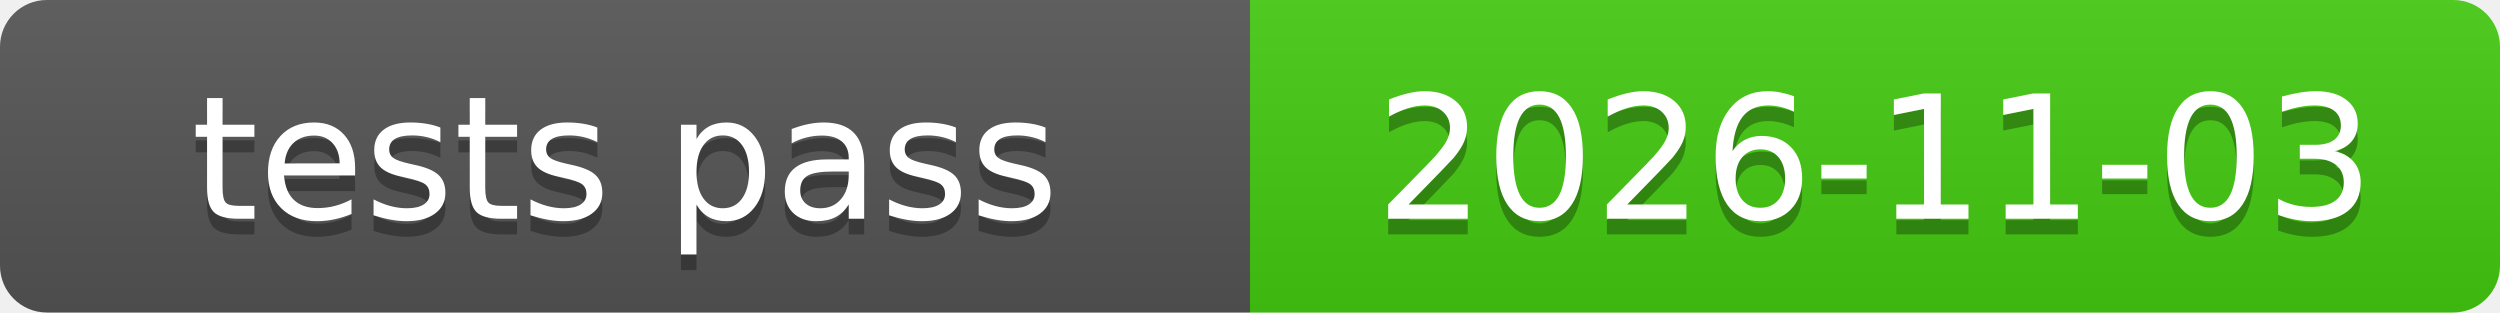
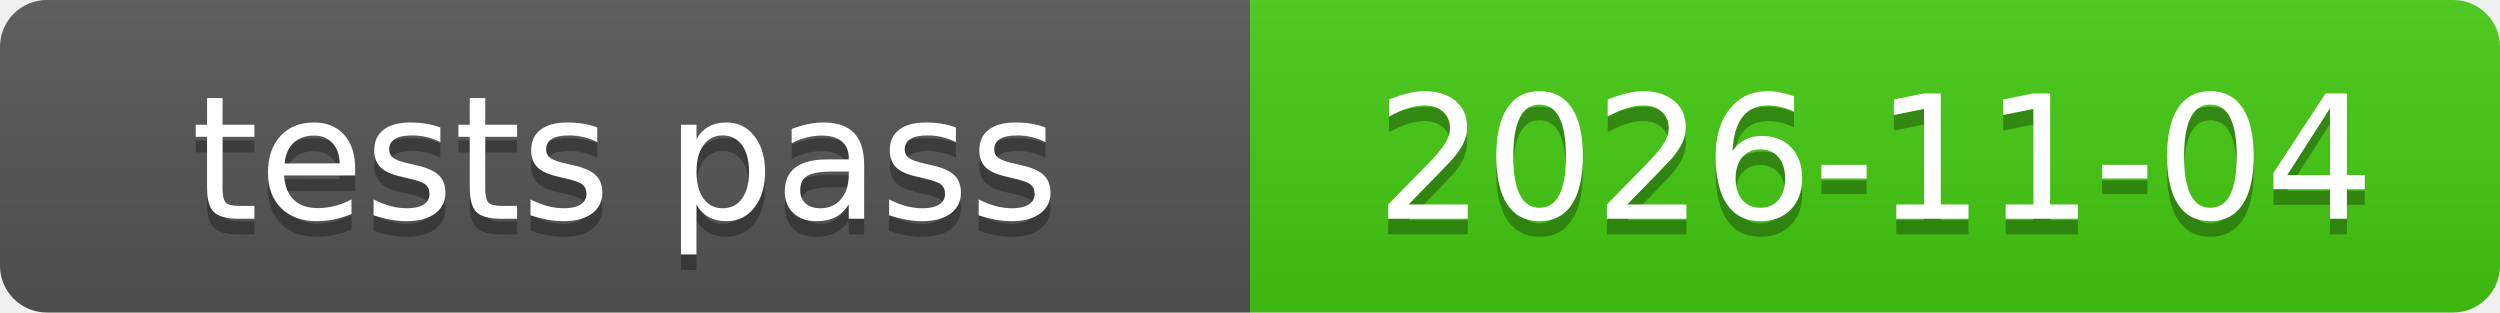
<svg xmlns="http://www.w3.org/2000/svg" xmlns:xlink="http://www.w3.org/1999/xlink" width="160" height="20" role="img">
-   <a target="_blank" xlink:href="https://github.com/symbolic-labs-pub/freedom-that-lasts/commit/bcbba1fb88d22a4dd806fddcef602313e6081629">
+   <a target="_blank" xlink:href="https://github.com/symbolic-labs-pub/freedom-that-lasts/commit/908268159f4f655a8d80e0f7c9718bdff2376a4f">
    <linearGradient id="s" x2="0" y2="100%">
      <stop offset="0" stop-color="#bbb" stop-opacity=".1" />
      <stop offset="1" stop-opacity=".1" />
    </linearGradient>
    <clipPath id="r">
      <rect width="160" height="20" rx="3" fill="#fff" />
    </clipPath>
    <g clip-path="url(#r)">
      <rect width="80" height="20" fill="#555" />
      <rect x="80" width="80" height="20" fill="#4c1" />
      <rect width="160" height="20" fill="url(#s)" />
    </g>
    <g fill="#fff" text-anchor="middle" font-family="Verdana,Geneva,DejaVu Sans,sans-serif" text-rendering="geometricPrecision" font-size="110">
      <text aria-hidden="true" x="400.0" y="150" fill="#010101" fill-opacity=".3" transform="scale(.1)" textLength="700">tests pass</text>
      <text x="400.0" y="140" transform="scale(.1)" fill="#fff" textLength="700">tests pass</text>
-       <text aria-hidden="true" x="1200.0" y="150" fill="#010101" fill-opacity=".3" transform="scale(.1)" textLength="700">2026-11-03</text>
-       <text x="1200.0" y="140" transform="scale(.1)" fill="#fff" textLength="700">2026-11-03</text>
+       <text aria-hidden="true" x="1200.0" y="150" fill="#010101" fill-opacity=".3" transform="scale(.1)" textLength="700">2026-11-04</text>
+       <text x="1200.0" y="140" transform="scale(.1)" fill="#fff" textLength="700">2026-11-04</text>
    </g>
  </a>
</svg>
